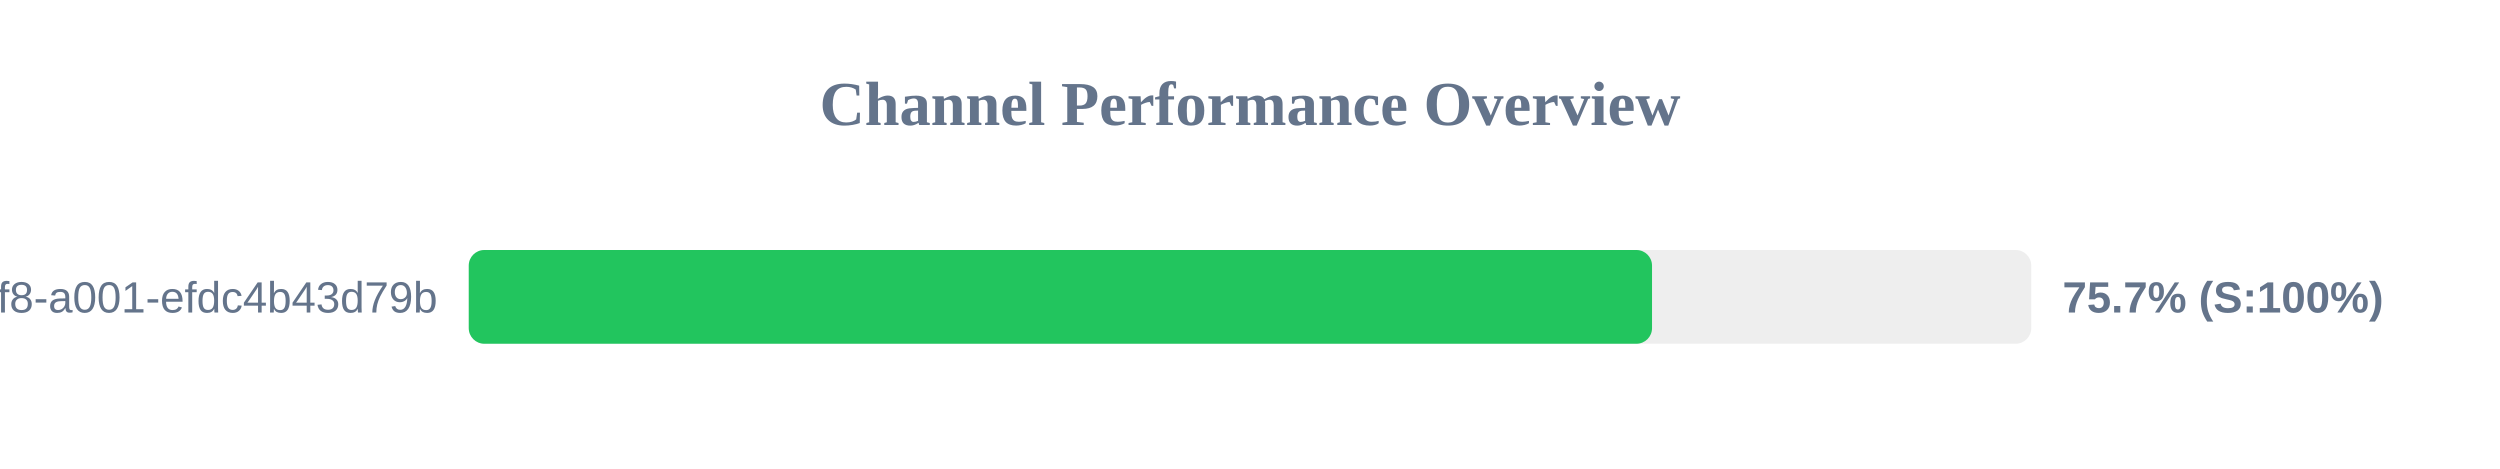
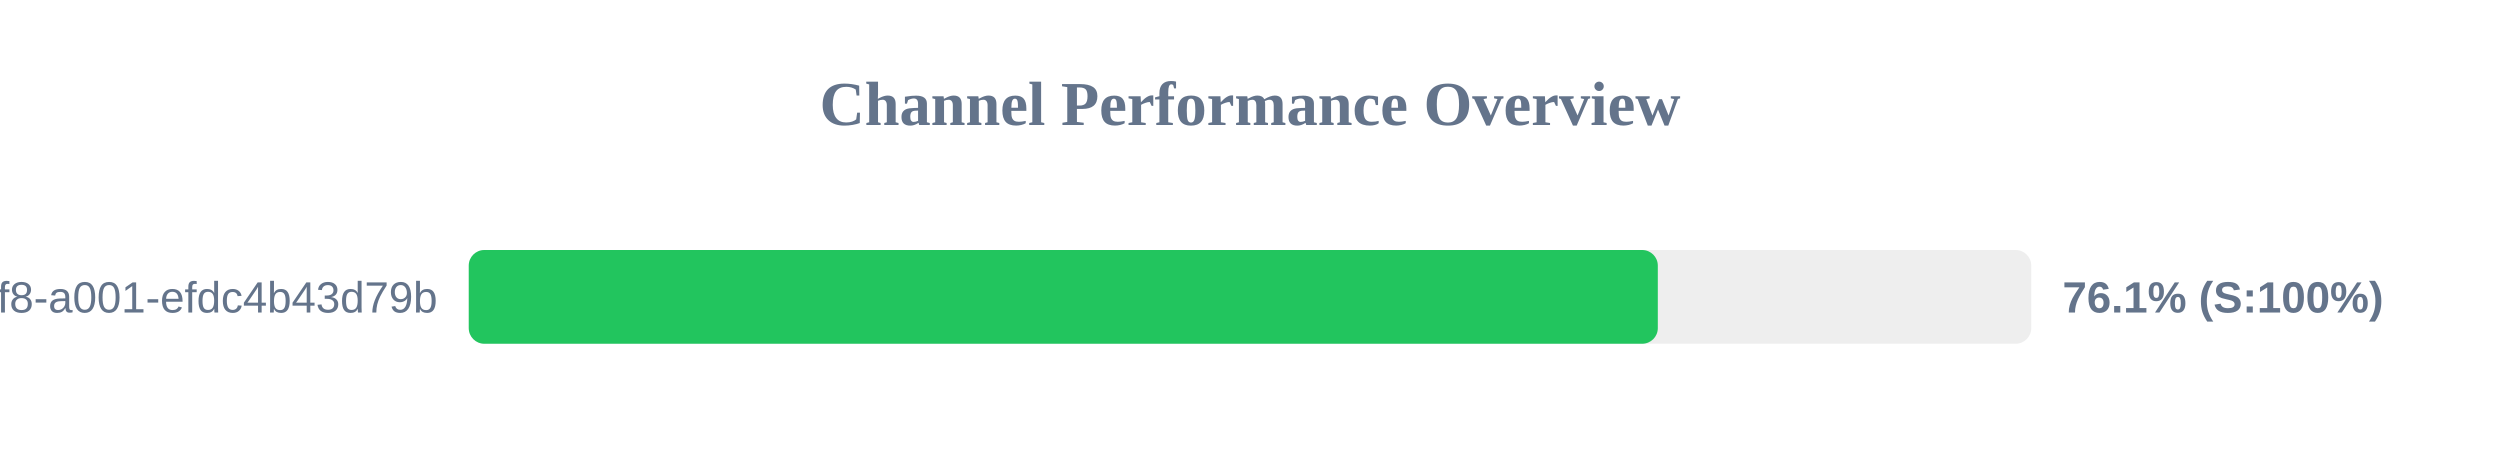
<svg xmlns="http://www.w3.org/2000/svg" width="800" height="150" version="1.1">
  <style>
        .row { font: 14px Arial; fill: #64748b; }
        .score { font: bold 14px Arial; fill: #64748b; }
    </style>
  <text x="400" y="40" text-anchor="middle" font-size="20px" font-weight="bold" fill="#64748b">Channel Performance Overview</text>
  <rect x="150" y="80" width="500" height="30" fill="#eee" rx="5" />
-   <rect x="150" y="80" width="378.65" height="30" fill="#22c55e" rx="5" />
+   <rect x="150" y="80" width="380.5" height="30" fill="#22c55e" rx="5" />
  <text x="140" y="100" text-anchor="end" class="row">?uuid=1fdb6b30-5371-4ff8-a001-efdc4b43d79b</text>
-   <text x="660" y="100" text-anchor="start" class="score">75.7% (S:100%)</text>
+   <text x="660" y="100" text-anchor="start" class="score">76.1% (S:100%)</text>
</svg>
